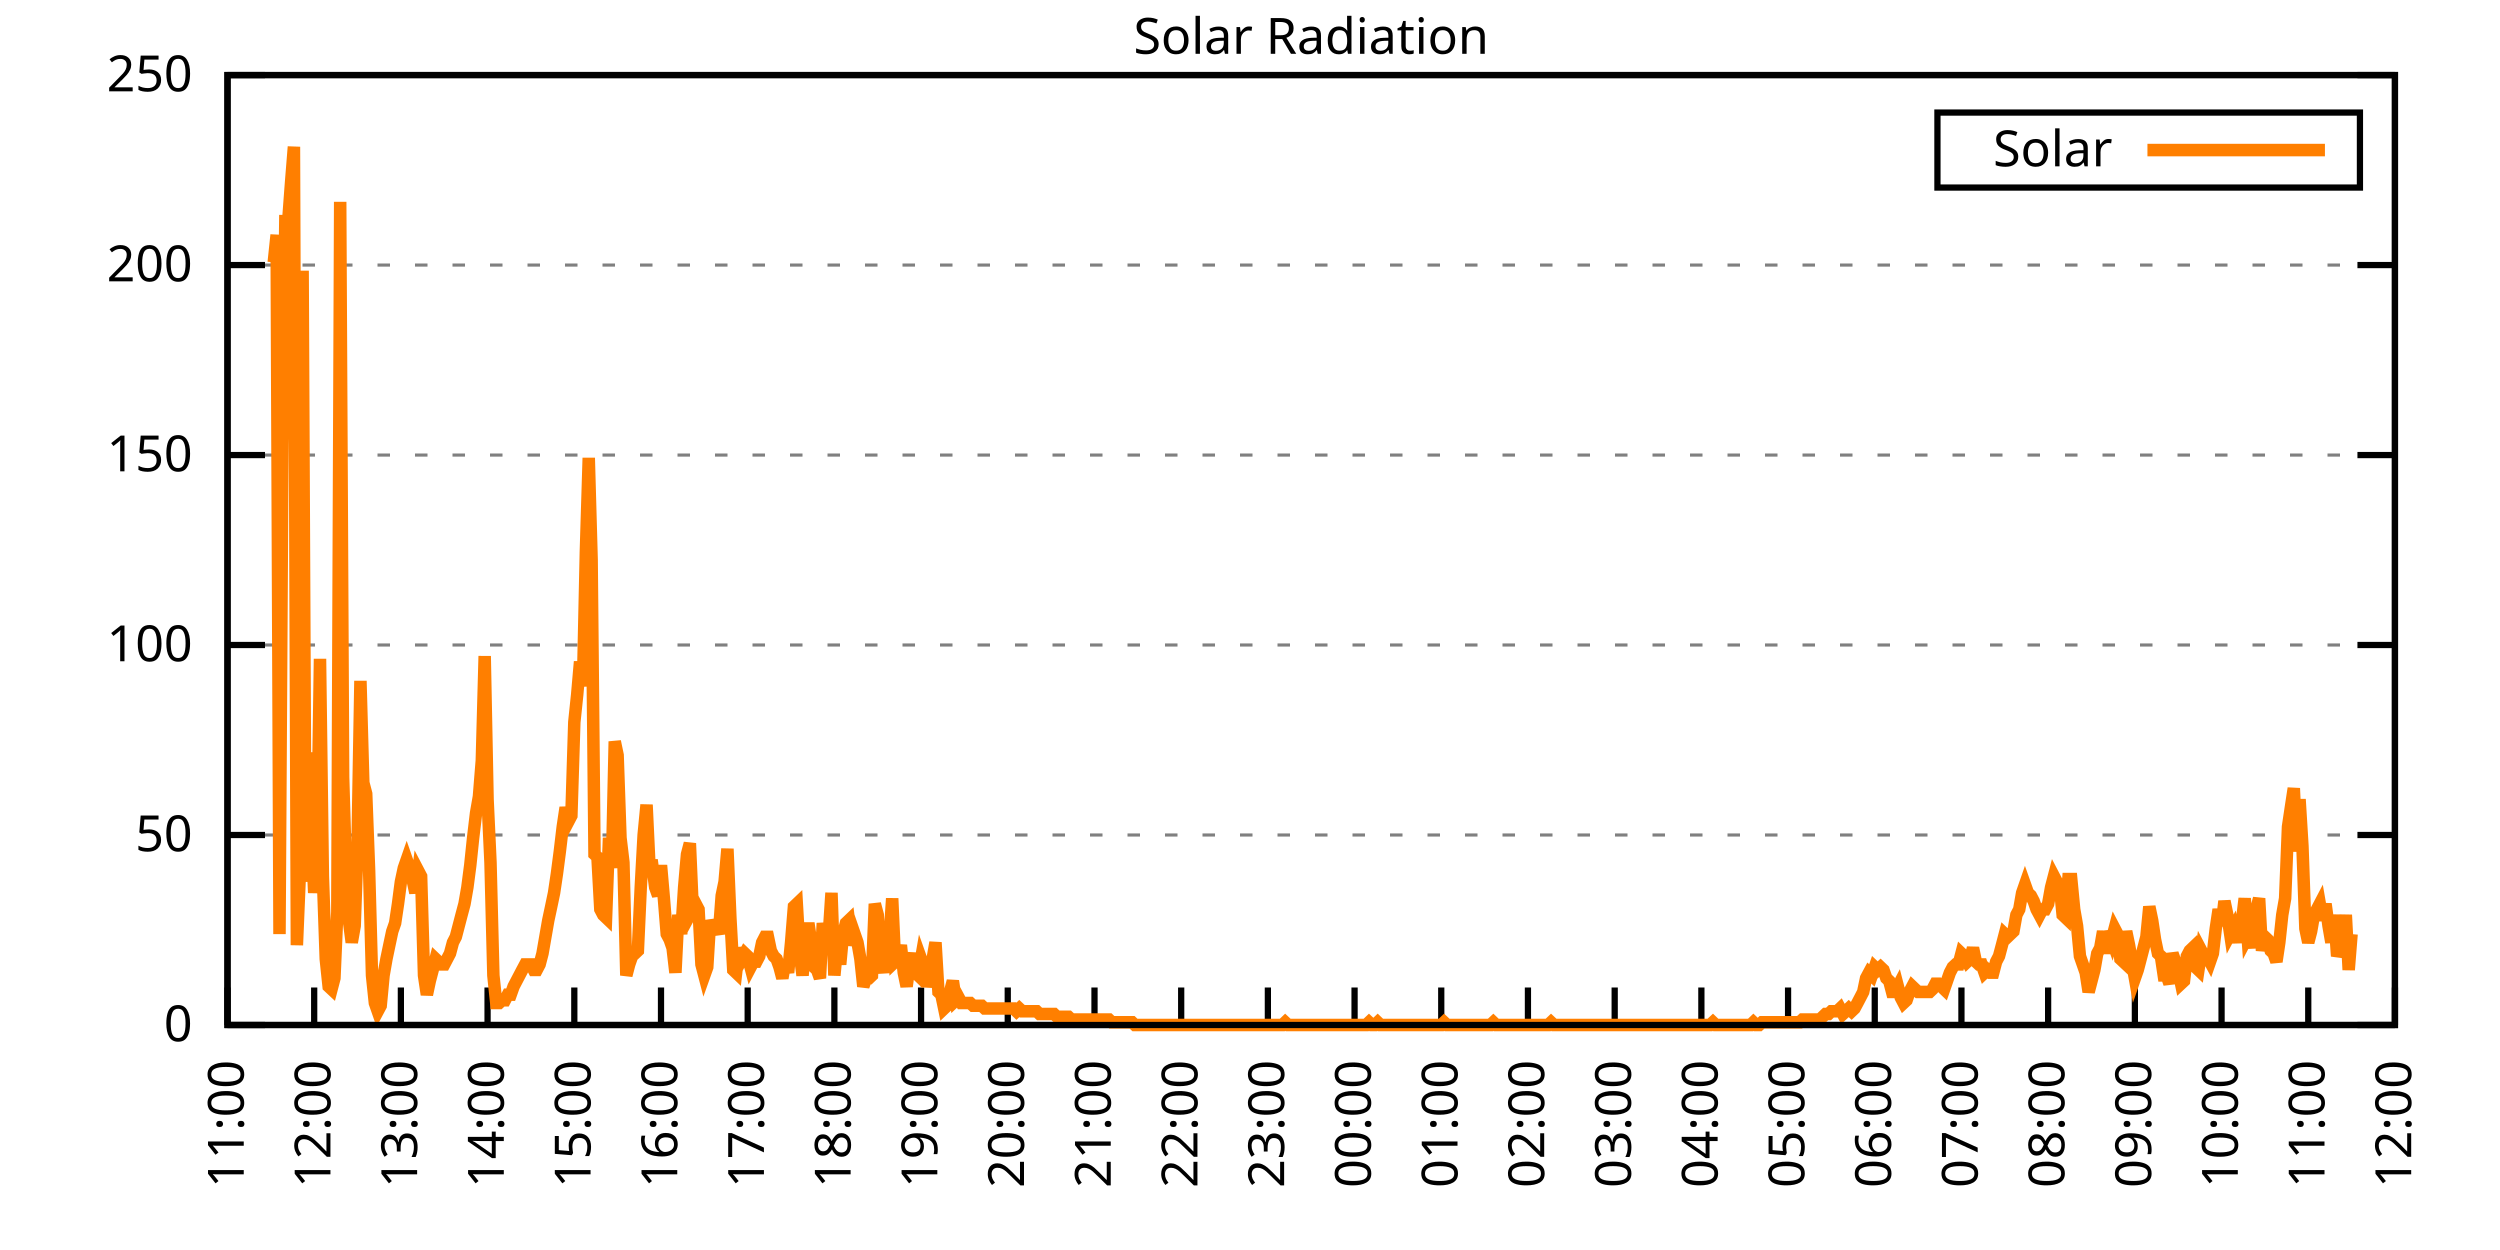
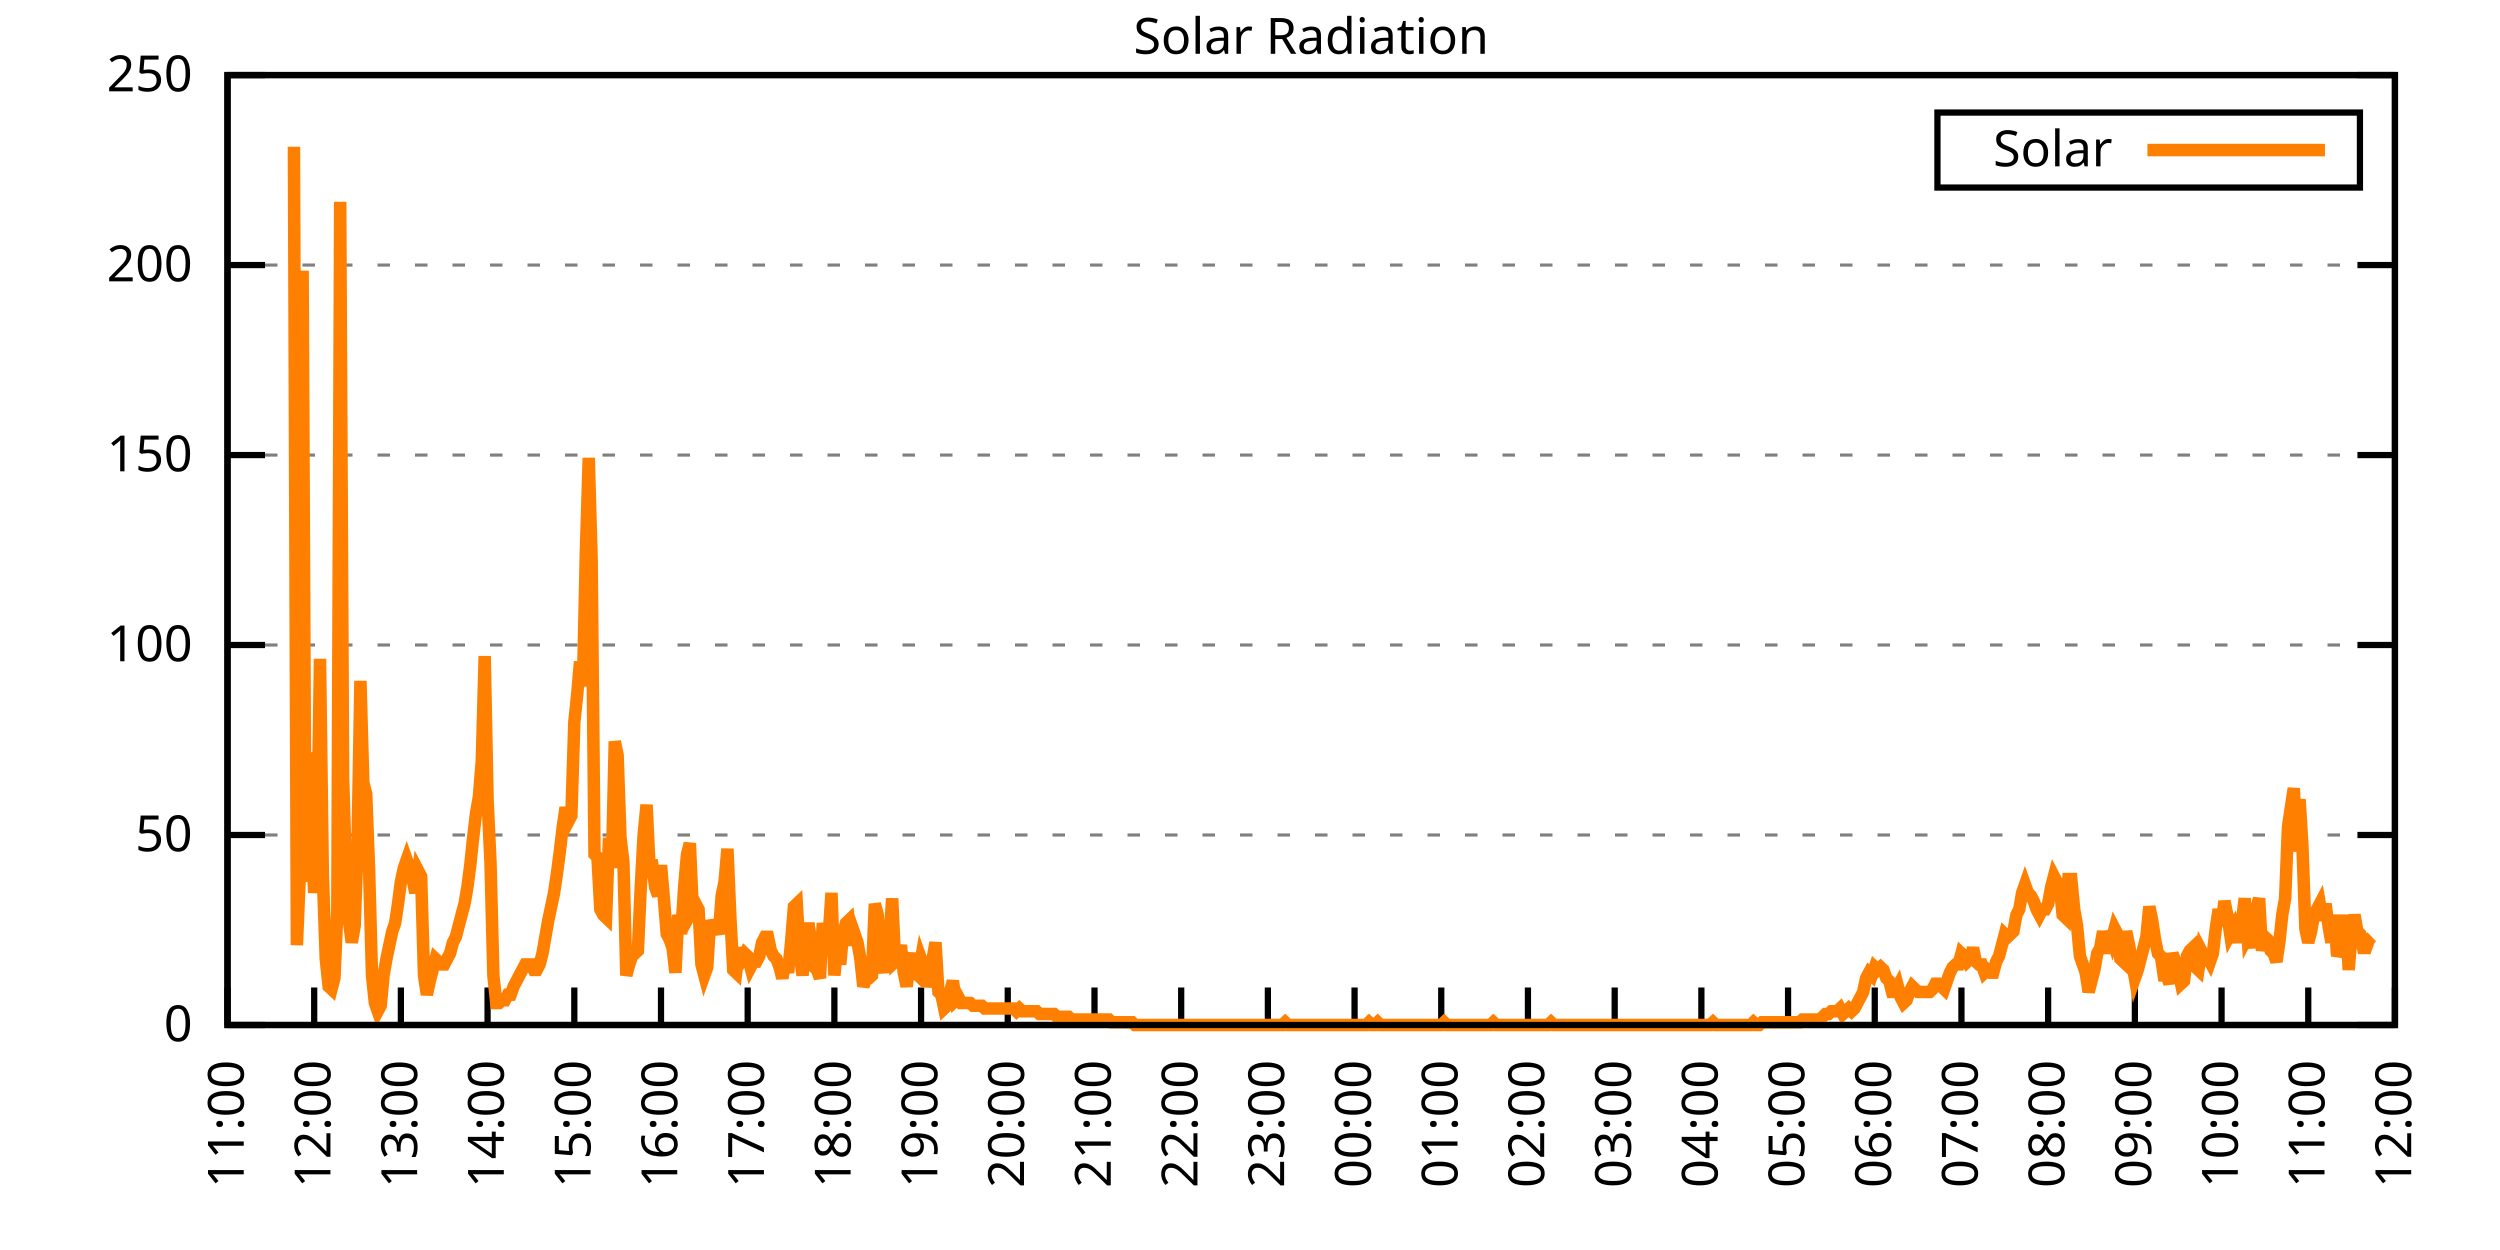
<svg xmlns="http://www.w3.org/2000/svg" xmlns:xlink="http://www.w3.org/1999/xlink" width="400" height="200" viewBox="0 0 400 200">
  <g id="gnuplot_canvas">
    <rect x="0" y="0" width="400" height="200" fill="none" />
    <defs>
      <circle id="gpDot" r="0.5" stroke-width="0.5" stroke="currentColor" />
      <path id="gpPt0" stroke-width="0.333" stroke="currentColor" d="M-1,0 h2 M0,-1 v2" />
      <path id="gpPt1" stroke-width="0.333" stroke="currentColor" d="M-1,-1 L1,1 M1,-1 L-1,1" />
      <path id="gpPt2" stroke-width="0.333" stroke="currentColor" d="M-1,0 L1,0 M0,-1 L0,1 M-1,-1 L1,1 M-1,1 L1,-1" />
      <rect id="gpPt3" stroke-width="0.333" stroke="currentColor" x="-1" y="-1" width="2" height="2" />
      <rect id="gpPt4" stroke-width="0.333" stroke="currentColor" fill="currentColor" x="-1" y="-1" width="2" height="2" />
      <circle id="gpPt5" stroke-width="0.333" stroke="currentColor" cx="0" cy="0" r="1" />
      <use xlink:href="#gpPt5" id="gpPt6" fill="currentColor" stroke="none" />
      <path id="gpPt7" stroke-width="0.333" stroke="currentColor" d="M0,-1.33 L-1.33,0.67 L1.33,0.67 z" />
      <use xlink:href="#gpPt7" id="gpPt8" fill="currentColor" stroke="none" />
      <use xlink:href="#gpPt7" id="gpPt9" stroke="currentColor" transform="rotate(180)" />
      <use xlink:href="#gpPt9" id="gpPt10" fill="currentColor" stroke="none" />
      <use xlink:href="#gpPt3" id="gpPt11" stroke="currentColor" transform="rotate(45)" />
      <use xlink:href="#gpPt11" id="gpPt12" fill="currentColor" stroke="none" />
      <path id="gpPt13" stroke-width="0.333" stroke="currentColor" d="M0,1.330 L1.265,0.411 L0.782,-1.067 L-0.782,-1.076 L-1.265,0.411 z" />
      <use xlink:href="#gpPt13" id="gpPt14" fill="currentColor" stroke="none" />
      <filter id="textbox" filterUnits="objectBoundingBox" x="0" y="0" height="1" width="1">
        <feFlood flood-color="white" flood-opacity="1" result="bgnd" />
        <feComposite in="SourceGraphic" in2="bgnd" operator="atop" />
      </filter>
      <filter id="greybox" filterUnits="objectBoundingBox" x="0" y="0" height="1" width="1">
        <feFlood flood-color="lightgrey" flood-opacity="1" result="grey" />
        <feComposite in="SourceGraphic" in2="grey" operator="atop" />
      </filter>
    </defs>
    <g fill="none" color="white" stroke="currentColor" stroke-width="1.00" stroke-linecap="butt" stroke-linejoin="miter">
</g>
    <g fill="none" color="black" stroke="currentColor" stroke-width="1.00" stroke-linecap="butt" stroke-linejoin="miter">
      <g stroke="none" shape-rendering="crispEdges">
        <polygon fill="rgb(255, 255, 255)" points="36.40,164.00 383.18,164.00 383.18,12.02 36.40,12.02 " />
      </g>
    </g>
    <g fill="none" color="black" stroke="currentColor" stroke-width="1.00" stroke-linecap="butt" stroke-linejoin="miter">
</g>
    <g fill="none" color="black" stroke="black" stroke-width="0.50" stroke-linecap="butt" stroke-linejoin="miter">
</g>
    <g fill="none" color="gray" stroke="currentColor" stroke-width="0.50" stroke-linecap="butt" stroke-linejoin="miter">
      <path stroke="gray" stroke-dasharray="2,4" class="gridline" d="M36.40,164.00 L383.19,164.00  " />
    </g>
    <g fill="none" color="gray" stroke="gray" stroke-width="1.00" stroke-linecap="butt" stroke-linejoin="miter">
</g>
    <g fill="none" color="black" stroke="currentColor" stroke-width="1.00" stroke-linecap="butt" stroke-linejoin="miter">
      <path stroke="black" d="M36.40,164.00 L42.40,164.00 M383.19,164.00 L377.19,164.00  " />
      <g transform="translate(30.80,166.60)" stroke="none" fill="black" font-family="Sans" font-size="8.00" text-anchor="end">
        <text>
          <tspan font-family="Sans"> 0</tspan>
        </text>
      </g>
    </g>
    <g fill="none" color="black" stroke="currentColor" stroke-width="1.00" stroke-linecap="butt" stroke-linejoin="miter">
</g>
    <g fill="none" color="black" stroke="black" stroke-width="0.50" stroke-linecap="butt" stroke-linejoin="miter">
</g>
    <g fill="none" color="gray" stroke="currentColor" stroke-width="0.50" stroke-linecap="butt" stroke-linejoin="miter">
      <path stroke="gray" stroke-dasharray="2,4" class="gridline" d="M36.40,133.60 L383.19,133.60  " />
    </g>
    <g fill="none" color="gray" stroke="gray" stroke-width="1.00" stroke-linecap="butt" stroke-linejoin="miter">
</g>
    <g fill="none" color="black" stroke="currentColor" stroke-width="1.00" stroke-linecap="butt" stroke-linejoin="miter">
      <path stroke="black" d="M36.40,133.60 L42.40,133.60 M383.19,133.60 L377.19,133.60  " />
      <g transform="translate(30.80,136.20)" stroke="none" fill="black" font-family="Sans" font-size="8.00" text-anchor="end">
        <text>
          <tspan font-family="Sans"> 50</tspan>
        </text>
      </g>
    </g>
    <g fill="none" color="black" stroke="currentColor" stroke-width="1.00" stroke-linecap="butt" stroke-linejoin="miter">
</g>
    <g fill="none" color="black" stroke="black" stroke-width="0.50" stroke-linecap="butt" stroke-linejoin="miter">
</g>
    <g fill="none" color="gray" stroke="currentColor" stroke-width="0.50" stroke-linecap="butt" stroke-linejoin="miter">
      <path stroke="gray" stroke-dasharray="2,4" class="gridline" d="M36.40,103.20 L383.19,103.20  " />
    </g>
    <g fill="none" color="gray" stroke="gray" stroke-width="1.00" stroke-linecap="butt" stroke-linejoin="miter">
</g>
    <g fill="none" color="black" stroke="currentColor" stroke-width="1.00" stroke-linecap="butt" stroke-linejoin="miter">
      <path stroke="black" d="M36.40,103.20 L42.40,103.20 M383.19,103.20 L377.19,103.20  " />
      <g transform="translate(30.80,105.80)" stroke="none" fill="black" font-family="Sans" font-size="8.00" text-anchor="end">
        <text>
          <tspan font-family="Sans"> 100</tspan>
        </text>
      </g>
    </g>
    <g fill="none" color="black" stroke="currentColor" stroke-width="1.00" stroke-linecap="butt" stroke-linejoin="miter">
</g>
    <g fill="none" color="black" stroke="black" stroke-width="0.50" stroke-linecap="butt" stroke-linejoin="miter">
</g>
    <g fill="none" color="gray" stroke="currentColor" stroke-width="0.50" stroke-linecap="butt" stroke-linejoin="miter">
      <path stroke="gray" stroke-dasharray="2,4" class="gridline" d="M36.40,72.81 L383.19,72.81  " />
    </g>
    <g fill="none" color="gray" stroke="gray" stroke-width="1.00" stroke-linecap="butt" stroke-linejoin="miter">
</g>
    <g fill="none" color="black" stroke="currentColor" stroke-width="1.00" stroke-linecap="butt" stroke-linejoin="miter">
      <path stroke="black" d="M36.40,72.81 L42.40,72.81 M383.19,72.81 L377.19,72.81  " />
      <g transform="translate(30.80,75.41)" stroke="none" fill="black" font-family="Sans" font-size="8.00" text-anchor="end">
        <text>
          <tspan font-family="Sans"> 150</tspan>
        </text>
      </g>
    </g>
    <g fill="none" color="black" stroke="currentColor" stroke-width="1.00" stroke-linecap="butt" stroke-linejoin="miter">
</g>
    <g fill="none" color="black" stroke="black" stroke-width="0.50" stroke-linecap="butt" stroke-linejoin="miter">
</g>
    <g fill="none" color="gray" stroke="currentColor" stroke-width="0.50" stroke-linecap="butt" stroke-linejoin="miter">
      <path stroke="gray" stroke-dasharray="2,4" class="gridline" d="M36.40,42.41 L383.19,42.41  " />
    </g>
    <g fill="none" color="gray" stroke="gray" stroke-width="1.00" stroke-linecap="butt" stroke-linejoin="miter">
</g>
    <g fill="none" color="black" stroke="currentColor" stroke-width="1.00" stroke-linecap="butt" stroke-linejoin="miter">
      <path stroke="black" d="M36.40,42.41 L42.40,42.41 M383.19,42.41 L377.19,42.41  " />
      <g transform="translate(30.80,45.01)" stroke="none" fill="black" font-family="Sans" font-size="8.00" text-anchor="end">
        <text>
          <tspan font-family="Sans"> 200</tspan>
        </text>
      </g>
    </g>
    <g fill="none" color="black" stroke="currentColor" stroke-width="1.00" stroke-linecap="butt" stroke-linejoin="miter">
</g>
    <g fill="none" color="black" stroke="black" stroke-width="0.50" stroke-linecap="butt" stroke-linejoin="miter">
</g>
    <g fill="none" color="gray" stroke="currentColor" stroke-width="0.50" stroke-linecap="butt" stroke-linejoin="miter">
      <path stroke="gray" stroke-dasharray="2,4" class="gridline" d="M36.40,12.01 L383.19,12.01  " />
    </g>
    <g fill="none" color="gray" stroke="gray" stroke-width="1.00" stroke-linecap="butt" stroke-linejoin="miter">
</g>
    <g fill="none" color="black" stroke="currentColor" stroke-width="1.00" stroke-linecap="butt" stroke-linejoin="miter">
      <path stroke="black" d="M36.40,12.01 L42.40,12.01 M383.19,12.01 L377.19,12.01  " />
      <g transform="translate(30.80,14.61)" stroke="none" fill="black" font-family="Sans" font-size="8.00" text-anchor="end">
        <text>
          <tspan font-family="Sans"> 250</tspan>
        </text>
      </g>
    </g>
    <g fill="none" color="black" stroke="currentColor" stroke-width="1.00" stroke-linecap="butt" stroke-linejoin="miter">
      <path stroke="black" d="M36.40,164.00 L36.40,158.00  " />
      <g transform="translate(39.00,169.60) rotate(270.00)" stroke="none" fill="black" font-family="Sans" font-size="8.00" text-anchor="end">
        <text>
          <tspan font-family="Sans">11:00</tspan>
        </text>
      </g>
    </g>
    <g fill="none" color="black" stroke="currentColor" stroke-width="1.00" stroke-linecap="butt" stroke-linejoin="miter">
      <path stroke="black" d="M50.27,164.00 L50.27,158.00  " />
      <g transform="translate(52.87,169.60) rotate(270.00)" stroke="none" fill="black" font-family="Sans" font-size="8.00" text-anchor="end">
        <text>
          <tspan font-family="Sans">12:00</tspan>
        </text>
      </g>
    </g>
    <g fill="none" color="black" stroke="currentColor" stroke-width="1.00" stroke-linecap="butt" stroke-linejoin="miter">
      <path stroke="black" d="M64.14,164.00 L64.14,158.00  " />
      <g transform="translate(66.74,169.60) rotate(270.00)" stroke="none" fill="black" font-family="Sans" font-size="8.00" text-anchor="end">
        <text>
          <tspan font-family="Sans">13:00</tspan>
        </text>
      </g>
    </g>
    <g fill="none" color="black" stroke="currentColor" stroke-width="1.00" stroke-linecap="butt" stroke-linejoin="miter">
      <path stroke="black" d="M78.01,164.00 L78.01,158.00  " />
      <g transform="translate(80.61,169.60) rotate(270.00)" stroke="none" fill="black" font-family="Sans" font-size="8.00" text-anchor="end">
        <text>
          <tspan font-family="Sans">14:00</tspan>
        </text>
      </g>
    </g>
    <g fill="none" color="black" stroke="currentColor" stroke-width="1.00" stroke-linecap="butt" stroke-linejoin="miter">
      <path stroke="black" d="M91.89,164.00 L91.89,158.00  " />
      <g transform="translate(94.49,169.60) rotate(270.00)" stroke="none" fill="black" font-family="Sans" font-size="8.00" text-anchor="end">
        <text>
          <tspan font-family="Sans">15:00</tspan>
        </text>
      </g>
    </g>
    <g fill="none" color="black" stroke="currentColor" stroke-width="1.00" stroke-linecap="butt" stroke-linejoin="miter">
      <path stroke="black" d="M105.76,164.00 L105.76,158.00  " />
      <g transform="translate(108.36,169.60) rotate(270.00)" stroke="none" fill="black" font-family="Sans" font-size="8.00" text-anchor="end">
        <text>
          <tspan font-family="Sans">16:00</tspan>
        </text>
      </g>
    </g>
    <g fill="none" color="black" stroke="currentColor" stroke-width="1.00" stroke-linecap="butt" stroke-linejoin="miter">
      <path stroke="black" d="M119.63,164.00 L119.63,158.00  " />
      <g transform="translate(122.23,169.60) rotate(270.00)" stroke="none" fill="black" font-family="Sans" font-size="8.00" text-anchor="end">
        <text>
          <tspan font-family="Sans">17:00</tspan>
        </text>
      </g>
    </g>
    <g fill="none" color="black" stroke="currentColor" stroke-width="1.00" stroke-linecap="butt" stroke-linejoin="miter">
      <path stroke="black" d="M133.50,164.00 L133.50,158.00  " />
      <g transform="translate(136.10,169.60) rotate(270.00)" stroke="none" fill="black" font-family="Sans" font-size="8.00" text-anchor="end">
        <text>
          <tspan font-family="Sans">18:00</tspan>
        </text>
      </g>
    </g>
    <g fill="none" color="black" stroke="currentColor" stroke-width="1.00" stroke-linecap="butt" stroke-linejoin="miter">
      <path stroke="black" d="M147.37,164.00 L147.37,158.00  " />
      <g transform="translate(149.97,169.60) rotate(270.00)" stroke="none" fill="black" font-family="Sans" font-size="8.00" text-anchor="end">
        <text>
          <tspan font-family="Sans">19:00</tspan>
        </text>
      </g>
    </g>
    <g fill="none" color="black" stroke="currentColor" stroke-width="1.00" stroke-linecap="butt" stroke-linejoin="miter">
      <path stroke="black" d="M161.24,164.00 L161.24,158.00  " />
      <g transform="translate(163.84,169.60) rotate(270.00)" stroke="none" fill="black" font-family="Sans" font-size="8.00" text-anchor="end">
        <text>
          <tspan font-family="Sans">20:00</tspan>
        </text>
      </g>
    </g>
    <g fill="none" color="black" stroke="currentColor" stroke-width="1.00" stroke-linecap="butt" stroke-linejoin="miter">
      <path stroke="black" d="M175.12,164.00 L175.12,158.00  " />
      <g transform="translate(177.72,169.60) rotate(270.00)" stroke="none" fill="black" font-family="Sans" font-size="8.00" text-anchor="end">
        <text>
          <tspan font-family="Sans">21:00</tspan>
        </text>
      </g>
    </g>
    <g fill="none" color="black" stroke="currentColor" stroke-width="1.00" stroke-linecap="butt" stroke-linejoin="miter">
      <path stroke="black" d="M188.99,164.00 L188.99,158.00  " />
      <g transform="translate(191.59,169.60) rotate(270.00)" stroke="none" fill="black" font-family="Sans" font-size="8.00" text-anchor="end">
        <text>
          <tspan font-family="Sans">22:00</tspan>
        </text>
      </g>
    </g>
    <g fill="none" color="black" stroke="currentColor" stroke-width="1.00" stroke-linecap="butt" stroke-linejoin="miter">
      <path stroke="black" d="M202.86,164.00 L202.86,158.00  " />
      <g transform="translate(205.46,169.60) rotate(270.00)" stroke="none" fill="black" font-family="Sans" font-size="8.00" text-anchor="end">
        <text>
          <tspan font-family="Sans">23:00</tspan>
        </text>
      </g>
    </g>
    <g fill="none" color="black" stroke="currentColor" stroke-width="1.00" stroke-linecap="butt" stroke-linejoin="miter">
      <path stroke="black" d="M216.73,164.00 L216.73,158.00  " />
      <g transform="translate(219.33,169.60) rotate(270.00)" stroke="none" fill="black" font-family="Sans" font-size="8.00" text-anchor="end">
        <text>
          <tspan font-family="Sans">00:00</tspan>
        </text>
      </g>
    </g>
    <g fill="none" color="black" stroke="currentColor" stroke-width="1.00" stroke-linecap="butt" stroke-linejoin="miter">
      <path stroke="black" d="M230.60,164.00 L230.60,158.00  " />
      <g transform="translate(233.20,169.60) rotate(270.00)" stroke="none" fill="black" font-family="Sans" font-size="8.00" text-anchor="end">
        <text>
          <tspan font-family="Sans">01:00</tspan>
        </text>
      </g>
    </g>
    <g fill="none" color="black" stroke="currentColor" stroke-width="1.00" stroke-linecap="butt" stroke-linejoin="miter">
      <path stroke="black" d="M244.47,164.00 L244.47,158.00  " />
      <g transform="translate(247.07,169.60) rotate(270.00)" stroke="none" fill="black" font-family="Sans" font-size="8.00" text-anchor="end">
        <text>
          <tspan font-family="Sans">02:00</tspan>
        </text>
      </g>
    </g>
    <g fill="none" color="black" stroke="currentColor" stroke-width="1.00" stroke-linecap="butt" stroke-linejoin="miter">
      <path stroke="black" d="M258.35,164.00 L258.35,158.00  " />
      <g transform="translate(260.95,169.60) rotate(270.00)" stroke="none" fill="black" font-family="Sans" font-size="8.00" text-anchor="end">
        <text>
          <tspan font-family="Sans">03:00</tspan>
        </text>
      </g>
    </g>
    <g fill="none" color="black" stroke="currentColor" stroke-width="1.00" stroke-linecap="butt" stroke-linejoin="miter">
      <path stroke="black" d="M272.22,164.00 L272.22,158.00  " />
      <g transform="translate(274.82,169.60) rotate(270.00)" stroke="none" fill="black" font-family="Sans" font-size="8.00" text-anchor="end">
        <text>
          <tspan font-family="Sans">04:00</tspan>
        </text>
      </g>
    </g>
    <g fill="none" color="black" stroke="currentColor" stroke-width="1.00" stroke-linecap="butt" stroke-linejoin="miter">
      <path stroke="black" d="M286.09,164.00 L286.09,158.00  " />
      <g transform="translate(288.69,169.60) rotate(270.00)" stroke="none" fill="black" font-family="Sans" font-size="8.00" text-anchor="end">
        <text>
          <tspan font-family="Sans">05:00</tspan>
        </text>
      </g>
    </g>
    <g fill="none" color="black" stroke="currentColor" stroke-width="1.00" stroke-linecap="butt" stroke-linejoin="miter">
      <path stroke="black" d="M299.96,164.00 L299.96,158.00  " />
      <g transform="translate(302.56,169.60) rotate(270.00)" stroke="none" fill="black" font-family="Sans" font-size="8.00" text-anchor="end">
        <text>
          <tspan font-family="Sans">06:00</tspan>
        </text>
      </g>
    </g>
    <g fill="none" color="black" stroke="currentColor" stroke-width="1.00" stroke-linecap="butt" stroke-linejoin="miter">
      <path stroke="black" d="M313.83,164.00 L313.83,158.00  " />
      <g transform="translate(316.43,169.60) rotate(270.00)" stroke="none" fill="black" font-family="Sans" font-size="8.00" text-anchor="end">
        <text>
          <tspan font-family="Sans">07:00</tspan>
        </text>
      </g>
    </g>
    <g fill="none" color="black" stroke="currentColor" stroke-width="1.00" stroke-linecap="butt" stroke-linejoin="miter">
      <path stroke="black" d="M327.70,164.00 L327.70,158.00  " />
      <g transform="translate(330.30,169.60) rotate(270.00)" stroke="none" fill="black" font-family="Sans" font-size="8.00" text-anchor="end">
        <text>
          <tspan font-family="Sans">08:00</tspan>
        </text>
      </g>
    </g>
    <g fill="none" color="black" stroke="currentColor" stroke-width="1.00" stroke-linecap="butt" stroke-linejoin="miter">
      <path stroke="black" d="M341.58,164.00 L341.58,158.00  " />
      <g transform="translate(344.18,169.60) rotate(270.00)" stroke="none" fill="black" font-family="Sans" font-size="8.00" text-anchor="end">
        <text>
          <tspan font-family="Sans">09:00</tspan>
        </text>
      </g>
    </g>
    <g fill="none" color="black" stroke="currentColor" stroke-width="1.00" stroke-linecap="butt" stroke-linejoin="miter">
      <path stroke="black" d="M355.45,164.00 L355.45,158.00  " />
      <g transform="translate(358.05,169.60) rotate(270.00)" stroke="none" fill="black" font-family="Sans" font-size="8.00" text-anchor="end">
        <text>
          <tspan font-family="Sans">10:00</tspan>
        </text>
      </g>
    </g>
    <g fill="none" color="black" stroke="currentColor" stroke-width="1.00" stroke-linecap="butt" stroke-linejoin="miter">
      <path stroke="black" d="M369.32,164.00 L369.32,158.00  " />
      <g transform="translate(371.92,169.60) rotate(270.00)" stroke="none" fill="black" font-family="Sans" font-size="8.00" text-anchor="end">
        <text>
          <tspan font-family="Sans">11:00</tspan>
        </text>
      </g>
    </g>
    <g fill="none" color="black" stroke="currentColor" stroke-width="1.00" stroke-linecap="butt" stroke-linejoin="miter">
      <path stroke="black" d="M383.19,164.00 L383.19,158.00  " />
      <g transform="translate(385.79,169.60) rotate(270.00)" stroke="none" fill="black" font-family="Sans" font-size="8.00" text-anchor="end">
        <text>
          <tspan font-family="Sans">12:00</tspan>
        </text>
      </g>
    </g>
    <g fill="none" color="black" stroke="currentColor" stroke-width="1.00" stroke-linecap="butt" stroke-linejoin="miter">
</g>
    <g fill="none" color="black" stroke="currentColor" stroke-width="1.00" stroke-linecap="butt" stroke-linejoin="miter">
      <path stroke="black" d="M36.40,12.01 L36.40,164.00 L383.19,164.00 L383.19,12.01 L36.40,12.01 Z  " />
    </g>
    <g fill="none" color="black" stroke="currentColor" stroke-width="1.00" stroke-linecap="butt" stroke-linejoin="miter">
</g>
    <g fill="none" color="black" stroke="currentColor" stroke-width="1.00" stroke-linecap="butt" stroke-linejoin="miter">
      <path stroke="black" d="M309.99,30.01 L309.99,18.01 L377.59,18.01 L377.59,30.01 L309.99,30.01 Z  " />
    </g>
    <g id="Solar_Radiation_plot_1">
      <g fill="none" color="white" stroke="black" stroke-width="2.00" stroke-linecap="butt" stroke-linejoin="miter">
</g>
      <g fill="none" color="black" stroke="currentColor" stroke-width="2.00" stroke-linecap="butt" stroke-linejoin="miter">
        <g transform="translate(337.99,26.61)" stroke="none" fill="black" font-family="Sans" font-size="8.00" text-anchor="end">
          <text>
            <tspan font-family="Sans">Solar</tspan>
          </text>
        </g>
      </g>
      <g fill="none" color="black" stroke="currentColor" stroke-width="2.00" stroke-linecap="butt" stroke-linejoin="miter">
-         <path stroke="rgb(255, 127,   0)" d="M343.59,24.01 L371.99,24.01 M43.80,41.98 L44.26,37.58 L44.72,149.46 L45.19,71.06 L45.65,35.38 L46.11,35.38   L46.57,29.21 L47.03,23.48 L47.50,151.23 L47.96,140.21 L48.42,43.31 L48.88,141.09 L49.35,120.39 L49.81,132.28   L50.27,142.86 L50.73,137.13 L51.20,105.41 L51.66,140.21 L52.12,153.43 L52.58,157.83 L53.05,158.27 L53.51,156.51   L53.97,145.94 L54.43,32.29 L54.90,124.36 L55.36,139.77 L55.82,147.26 L56.28,150.79 L56.75,148.14 L57.21,134.93   L57.67,108.94 L58.13,125.24 L58.59,127.00 L59.06,139.33 L59.52,156.07 L59.98,160.48 L60.44,161.80 L60.91,160.92   L61.37,156.07 L61.83,153.43 L62.29,151.23 L62.76,149.02 L63.22,147.70 L63.68,144.62 L64.14,141.09 L64.61,138.89   L65.07,137.57 L65.53,138.89 L65.99,140.65 L66.46,142.86 L66.92,139.33 L67.38,140.21 L67.84,156.07 L68.30,159.15   L68.77,156.95 L69.23,155.19 L69.69,153.43 L70.15,153.87 L70.62,154.31 L71.08,154.31 L71.54,153.43 L72.00,152.55   L72.47,150.79 L72.93,149.90 L73.39,148.14 L73.85,146.38 L74.32,144.62 L74.78,141.98 L75.24,138.45 L75.70,134.05   L76.17,130.08 L76.63,127.44 L77.09,121.71 L77.55,104.97 L78.01,127.88 L78.48,138.01 L78.94,156.07 L79.40,160.48   L79.86,160.48 L80.33,160.04 L80.79,160.04 L81.25,159.15 L81.71,159.15 L82.18,157.83 L82.64,156.95 L83.10,156.07   L83.56,155.19 L84.03,154.31 L84.49,154.31 L84.95,154.31 L85.41,155.19 L85.88,155.19 L86.34,154.31 L86.80,152.55   L87.26,149.90 L87.72,147.26 L88.19,145.06 L88.65,142.86 L89.11,139.77 L89.57,136.25 L90.04,132.28 L90.50,129.20   L90.96,131.40 L91.42,130.52 L91.89,115.55 L92.35,111.14 L92.81,105.86 L93.27,109.82 L93.74,88.24 L94.20,73.26   L94.66,89.56 L95.12,136.69 L95.59,137.13 L96.05,145.50 L96.51,146.38 L96.97,146.82 L97.44,134.05 L97.90,138.89   L98.36,118.63 L98.82,120.83 L99.28,134.05 L99.75,138.01 L100.21,156.07 L100.67,154.31 L101.13,152.99 L101.60,152.55   L102.06,152.11 L102.52,141.98 L102.98,133.61 L103.45,128.76 L103.91,138.45 L104.37,138.45 L104.83,141.98 L105.30,143.30   L105.76,138.45 L106.22,143.74 L106.68,149.46 L107.15,150.34 L107.61,151.67 L108.07,155.63 L108.53,146.38 L108.99,149.46   L109.46,141.98 L109.92,136.69 L110.38,134.93 L110.84,145.50 L111.31,144.62 L111.77,145.50 L112.23,154.31 L112.69,156.07   L113.16,154.75 L113.62,147.26 L114.08,148.58 L114.54,148.14 L115.01,149.46 L115.47,143.30 L115.93,141.09 L116.39,135.81   L116.86,146.82 L117.32,155.19 L117.78,155.63 L118.24,151.67 L118.70,153.43 L119.17,152.55 L119.63,152.99 L120.09,154.75   L120.55,153.87 L121.02,153.87 L121.48,152.99 L121.94,150.79 L122.40,149.90 L122.87,149.90 L123.33,152.11 L123.79,152.99   L124.25,153.43 L124.72,154.75 L125.18,156.51 L125.64,153.87 L126.10,155.63 L126.57,150.79 L127.03,145.06 L127.49,144.62   L127.95,152.55 L128.41,156.07 L128.88,150.79 L129.34,147.70 L129.80,150.79 L130.26,154.75 L130.73,155.19 L131.19,156.51   L131.65,147.70 L132.11,150.79 L132.58,149.90 L133.04,142.86 L133.50,156.07 L133.96,151.23 L134.43,154.31 L134.89,149.46   L135.35,147.70 L135.81,147.26 L136.28,151.23 L136.74,149.46 L137.20,150.79 L137.66,153.43 L138.13,157.83 L138.59,156.51   L139.05,156.51 L139.51,156.07 L139.97,144.62 L140.44,146.38 L140.90,153.43 L141.36,155.63 L141.82,150.34 L142.29,150.79   L142.75,143.74 L143.21,153.87 L143.67,153.43 L144.14,151.23 L144.60,155.63 L145.06,157.83 L145.52,154.31 L145.99,152.55   L146.45,155.63 L146.91,156.07 L147.37,153.43 L147.84,154.75 L148.30,157.83 L148.76,156.07 L149.22,153.43 L149.68,150.79   L150.15,158.71 L150.61,159.15 L151.07,161.36 L151.53,160.92 L152.00,158.71 L152.46,156.95 L152.92,160.04 L153.38,159.60   L153.85,160.48 L154.31,160.48 L154.77,160.48 L155.23,160.48 L155.70,160.92 L156.16,160.92 L156.62,160.92 L157.08,160.92   L157.55,161.36 L158.01,161.36 L158.47,161.36 L158.93,161.36 L159.39,161.36 L159.86,161.36 L160.32,161.36 L160.78,161.36   L161.24,161.36 L161.71,161.36 L162.17,161.36 L162.63,161.80 L163.09,161.36 L163.56,161.80 L164.02,161.80 L164.48,161.80   L164.94,161.80 L165.41,161.80 L165.87,161.80 L166.33,162.24 L166.79,162.24 L167.26,162.24 L167.72,162.24 L168.18,162.24   L168.64,162.24 L169.10,162.68 L169.57,162.68 L170.03,162.68 L170.49,162.68 L170.95,162.68 L171.42,163.12 L171.88,163.12   L172.34,163.12 L172.80,163.12 L173.27,163.12 L173.73,163.12 L174.19,163.12 L174.65,163.12 L175.12,163.12 L175.58,163.12   L176.04,163.12 L176.50,163.12 L176.97,163.12 L177.43,163.12 L177.89,163.56 L178.35,163.56 L178.82,163.56 L179.28,163.56   L179.74,163.56 L180.20,163.56 L180.66,163.56 L181.13,163.56 L181.59,164.00 L182.05,164.00 L182.51,164.00 L182.98,164.00   L183.44,164.00 L183.90,164.00 L184.36,164.00 L184.83,164.00 L185.29,164.00 L185.75,164.00 L186.21,164.00 L186.68,164.00   L187.14,164.00 L187.60,164.00 L188.06,164.00 L188.53,164.00 L188.99,164.00 L189.45,164.00 L189.91,164.00 L190.37,164.00   L190.84,164.00 L191.30,164.00 L191.76,164.00 L192.22,164.00 L192.69,164.00 L193.15,164.00 L193.61,164.00 L194.07,164.00   L194.54,164.00 L195.00,164.00 L195.46,164.00 L195.92,164.00 L196.39,164.00 L196.85,164.00 L197.31,164.00 L197.77,164.00   L198.24,164.00 L198.70,164.00 L199.16,164.00 L199.62,164.00 L200.08,164.00 L200.55,164.00 L201.01,164.00 L201.47,164.00   L201.93,164.00 L202.40,164.00 L202.86,164.00 L203.32,164.00 L203.78,164.00 L204.25,164.00 L204.71,164.00 L205.17,164.00   L205.63,163.56 L206.10,164.00 L206.56,164.00 L207.02,164.00 L207.48,164.00 L207.95,164.00 L208.41,164.00 L208.87,164.00   L209.33,164.00 L209.80,164.00 L210.26,164.00 L210.72,164.00 L211.18,164.00 L211.64,164.00 L212.11,164.00 L212.57,164.00   L213.03,164.00 L213.49,164.00 L213.96,164.00 L214.42,164.00 L214.88,164.00 L215.34,164.00 L215.81,164.00 L216.27,164.00   L216.73,164.00 L217.19,164.00 L217.66,164.00 L218.12,164.00 L218.58,164.00 L219.04,163.56 L219.51,164.00 L219.97,164.00   L220.43,163.56 L220.89,164.00 L221.35,164.00 L221.82,164.00 L222.28,164.00 L222.74,164.00 L223.20,164.00 L223.67,164.00   L224.13,164.00 L224.59,164.00 L225.05,164.00 L225.52,164.00 L225.98,164.00 L226.44,164.00 L226.90,164.00 L227.37,164.00   L227.83,164.00 L228.29,164.00 L228.75,164.00 L229.22,164.00 L229.68,164.00 L230.14,164.00 L230.60,164.00 L231.06,163.56   L231.53,164.00 L231.99,164.00 L232.45,164.00 L232.91,164.00 L233.38,164.00 L233.84,164.00 L234.30,164.00 L234.76,164.00   L235.23,164.00 L235.69,164.00 L236.15,164.00 L236.61,164.00 L237.08,164.00 L237.54,164.00 L238.00,164.00 L238.46,164.00   L238.93,163.56 L239.39,164.00 L239.85,164.00 L240.31,164.00 L240.77,164.00 L241.24,164.00 L241.70,164.00 L242.16,164.00   L242.62,164.00 L243.09,164.00 L243.55,164.00 L244.01,164.00 L244.47,164.00 L244.94,164.00 L245.40,164.00 L245.86,164.00   L246.32,164.00 L246.79,164.00 L247.25,164.00 L247.71,164.00 L248.17,163.56 L248.64,164.00 L249.10,164.00 L249.56,164.00   L250.02,164.00 L250.49,164.00 L250.95,164.00 L251.41,164.00 L251.87,164.00 L252.33,164.00 L252.80,164.00 L253.26,164.00   L253.72,164.00 L254.18,164.00 L254.65,164.00 L255.11,164.00 L255.57,164.00 L256.03,164.00 L256.50,164.00 L256.96,164.00   L257.42,164.00 L257.88,164.00 L258.35,164.00 L258.81,164.00 L259.27,164.00 L259.73,164.00 L260.20,164.00 L260.66,164.00   L261.12,164.00 L261.58,164.00 L262.04,164.00 L262.51,164.00 L262.97,164.00 L263.43,164.00 L263.89,164.00 L264.36,164.00   L264.82,164.00 L265.28,164.00 L265.74,164.00 L266.21,164.00 L266.67,164.00 L267.13,164.00 L267.59,164.00 L268.06,164.00   L268.52,164.00 L268.98,164.00 L269.44,164.00 L269.91,164.00 L270.37,164.00 L270.83,164.00 L271.29,164.00 L271.75,164.00   L272.22,164.00 L272.68,164.00 L273.14,164.00 L273.60,164.00 L274.07,163.56 L274.53,164.00 L274.99,164.00 L275.45,164.00   L275.92,164.00 L276.38,164.00 L276.84,164.00 L277.30,164.00 L277.77,164.00 L278.23,164.00 L278.69,164.00 L279.15,164.00   L279.62,164.00 L280.08,164.00 L280.54,163.56 L281.00,164.00 L281.46,164.00 L281.93,163.56 L282.39,163.56 L282.85,163.56   L283.31,163.56 L283.78,163.56 L284.24,163.56 L284.70,163.56 L285.16,163.56 L285.63,163.56 L286.09,163.56 L286.55,163.56   L287.01,163.56 L287.48,163.56 L287.94,163.56 L288.40,163.12 L288.86,163.12 L289.33,163.12 L289.79,163.12 L290.25,163.12   L290.71,163.12 L291.18,163.12 L291.64,162.68 L292.10,162.24 L292.56,162.24 L293.02,161.80 L293.49,161.80 L293.95,161.80   L294.41,161.36 L294.87,162.24 L295.34,161.80 L295.80,161.36 L296.26,161.80 L296.72,161.36 L297.19,160.48 L297.65,159.60   L298.11,158.71 L298.57,156.51 L299.04,155.63 L299.50,156.07 L299.96,154.75 L300.42,155.19 L300.89,154.75 L301.35,155.19   L301.81,156.51 L302.27,156.95 L302.73,158.71 L303.20,158.71 L303.66,157.83 L304.12,159.60 L304.58,160.48 L305.05,160.04   L305.51,158.71 L305.97,157.83 L306.43,158.27 L306.90,158.71 L307.36,158.71 L307.82,158.71 L308.28,158.71 L308.75,158.71   L309.21,158.27 L309.67,157.39 L310.13,157.39 L310.60,157.83 L311.06,158.27 L311.52,156.95 L311.98,155.63 L312.44,154.75   L312.91,154.31 L313.37,154.31 L313.83,152.55 L314.29,152.99 L314.76,153.87 L315.22,153.43 L315.68,151.67 L316.14,153.87   L316.61,154.31 L317.07,154.31 L317.53,155.63 L317.99,155.19 L318.46,155.63 L318.92,155.63 L319.38,153.87 L319.84,152.99   L320.31,151.23 L320.77,149.46 L321.23,149.90 L321.69,149.46 L322.15,149.02 L322.62,146.38 L323.08,145.50 L323.54,142.86   L324.00,141.54 L324.47,142.86 L324.93,143.30 L325.39,144.18 L325.85,145.50 L326.32,146.38 L326.78,145.50 L327.24,145.50   L327.70,144.62 L328.17,141.98 L328.63,140.21 L329.09,141.09 L329.55,141.54 L330.02,146.38 L330.48,146.82 L330.94,140.65   L331.40,140.65 L331.87,145.50 L332.33,148.14 L332.79,152.99 L333.25,154.31 L333.71,155.63 L334.18,158.71 L334.64,156.95   L335.10,155.19 L335.56,152.55 L336.03,151.67 L336.49,149.02 L336.95,152.55 L337.41,149.02 L337.88,150.34 L338.34,148.58   L338.80,149.46 L339.26,153.43 L339.73,153.87 L340.19,149.02 L340.65,151.23 L341.11,153.87 L341.58,156.51 L342.04,155.19   L342.50,153.43 L342.96,151.67 L343.42,149.90 L343.89,145.06 L344.35,147.26 L344.81,150.34 L345.27,152.55 L345.74,152.99   L346.20,156.07 L346.66,156.07 L347.12,157.39 L347.59,152.55 L348.05,153.87 L348.51,155.19 L348.97,157.39 L349.44,156.95   L349.90,152.99 L350.36,152.11 L350.82,151.67 L351.29,154.75 L351.75,155.19 L352.21,152.11 L352.67,152.99 L353.13,152.99   L353.60,153.87 L354.06,152.55 L354.52,148.58 L354.98,145.50 L355.45,148.14 L355.91,144.18 L356.37,146.38 L356.83,149.46   L357.30,148.58 L357.76,150.79 L358.22,147.70 L358.68,147.70 L359.15,143.74 L359.61,149.90 L360.07,149.02 L360.53,151.67   L361.00,145.50 L361.46,143.74 L361.92,152.11 L362.38,149.90 L362.84,150.34 L363.31,152.11 L363.77,152.55 L364.23,153.87   L364.69,150.79 L365.16,146.38 L365.62,143.74 L366.08,132.28 L366.54,129.20 L367.01,126.12 L367.47,136.25 L367.93,127.88   L368.39,135.37 L368.86,148.58 L369.32,150.79 L369.78,149.02 L370.24,146.38 L370.71,145.50 L371.17,144.62 L371.63,147.26   L372.09,144.62 L372.56,148.14 L373.02,150.79 L373.48,146.38 L373.94,152.99 L374.40,151.67 L374.87,151.67 L375.33,146.38   L375.79,155.19 L376.25,149.46  " />
+         <path stroke="rgb(255, 127,   0)" d="M343.59,24.01 L371.99,24.01 M47.03,23.48 L47.50,151.23 L47.96,140.21 L48.42,43.31 L48.88,141.09 L49.35,120.39   L49.81,132.28 L50.27,142.86 L50.73,137.13 L51.20,105.41 L51.66,140.21 L52.12,153.43 L52.58,157.83 L53.05,158.27   L53.51,156.51 L53.97,145.94 L54.43,32.29 L54.90,124.36 L55.36,139.77 L55.82,147.26 L56.28,150.79 L56.75,148.14   L57.21,134.93 L57.67,108.94 L58.13,125.24 L58.59,127.00 L59.06,139.33 L59.52,156.07 L59.98,160.48 L60.44,161.80   L60.91,160.92 L61.37,156.07 L61.83,153.43 L62.29,151.23 L62.76,149.02 L63.22,147.70 L63.68,144.62 L64.14,141.09   L64.61,138.89 L65.07,137.57 L65.53,138.89 L65.99,140.65 L66.46,142.86 L66.92,139.33 L67.38,140.21 L67.84,156.07   L68.30,159.15 L68.77,156.95 L69.23,155.19 L69.69,153.43 L70.15,153.87 L70.62,154.31 L71.08,154.31 L71.54,153.43   L72.00,152.55 L72.47,150.79 L72.93,149.90 L73.39,148.14 L73.85,146.38 L74.32,144.62 L74.78,141.98 L75.24,138.45   L75.70,134.05 L76.17,130.08 L76.63,127.44 L77.09,121.71 L77.55,104.97 L78.01,127.88 L78.48,138.01 L78.94,156.07   L79.40,160.48 L79.86,160.48 L80.33,160.04 L80.79,160.04 L81.25,159.15 L81.71,159.15 L82.18,157.83 L82.64,156.95   L83.10,156.07 L83.56,155.19 L84.03,154.31 L84.49,154.31 L84.95,154.31 L85.41,155.19 L85.88,155.19 L86.34,154.31   L86.80,152.55 L87.26,149.90 L87.72,147.26 L88.19,145.06 L88.65,142.86 L89.11,139.77 L89.57,136.25 L90.04,132.28   L90.50,129.20 L90.96,131.40 L91.42,130.52 L91.89,115.55 L92.35,111.14 L92.81,105.86 L93.27,109.82 L93.74,88.24   L94.20,73.26 L94.66,89.56 L95.12,136.69 L95.59,137.13 L96.05,145.50 L96.51,146.38 L96.97,146.82 L97.44,134.05   L97.90,138.89 L98.36,118.63 L98.82,120.83 L99.28,134.05 L99.75,138.01 L100.21,156.07 L100.67,154.31 L101.13,152.99   L101.60,152.55 L102.06,152.11 L102.52,141.98 L102.98,133.61 L103.45,128.76 L103.91,138.45 L104.37,138.45 L104.83,141.98   L105.30,143.30 L105.76,138.45 L106.22,143.74 L106.68,149.46 L107.15,150.34 L107.61,151.67 L108.07,155.63 L108.53,146.38   L108.99,149.46 L109.46,141.98 L109.92,136.69 L110.38,134.93 L110.84,145.50 L111.31,144.62 L111.77,145.50 L112.23,154.31   L112.69,156.07 L113.16,154.75 L113.62,147.26 L114.08,148.58 L114.54,148.14 L115.01,149.46 L115.47,143.30 L115.93,141.09   L116.39,135.81 L116.86,146.82 L117.32,155.19 L117.78,155.63 L118.24,151.67 L118.70,153.43 L119.17,152.55 L119.63,152.99   L120.09,154.75 L120.55,153.87 L121.02,153.87 L121.48,152.99 L121.94,150.79 L122.40,149.90 L122.87,149.90 L123.33,152.11   L123.79,152.99 L124.25,153.43 L124.72,154.75 L125.18,156.51 L125.64,153.87 L126.10,155.63 L126.57,150.79 L127.03,145.06   L127.49,144.62 L127.95,152.55 L128.41,156.07 L128.88,150.79 L129.34,147.70 L129.80,150.79 L130.26,154.75 L130.73,155.19   L131.19,156.51 L131.65,147.70 L132.11,150.79 L132.58,149.90 L133.04,142.86 L133.50,156.07 L133.96,151.23 L134.43,154.31   L134.89,149.46 L135.35,147.70 L135.81,147.26 L136.28,151.23 L136.74,149.46 L137.20,150.79 L137.66,153.43 L138.13,157.83   L138.59,156.51 L139.05,156.51 L139.51,156.07 L139.97,144.62 L140.44,146.38 L140.90,153.43 L141.36,155.63 L141.82,150.34   L142.29,150.79 L142.75,143.74 L143.21,153.87 L143.67,153.43 L144.14,151.23 L144.60,155.63 L145.06,157.83 L145.52,154.31   L145.99,152.55 L146.45,155.63 L146.91,156.07 L147.37,153.43 L147.84,154.75 L148.30,157.83 L148.76,156.07 L149.22,153.43   L149.68,150.79 L150.15,158.71 L150.61,159.15 L151.07,161.36 L151.53,160.92 L152.00,158.71 L152.46,156.95 L152.92,160.04   L153.38,159.60 L153.85,160.48 L154.31,160.48 L154.77,160.48 L155.23,160.48 L155.70,160.92 L156.16,160.92 L156.62,160.92   L157.08,160.92 L157.55,161.36 L158.01,161.36 L158.47,161.36 L158.93,161.36 L159.39,161.36 L159.86,161.36 L160.32,161.36   L160.78,161.36 L161.24,161.36 L161.71,161.36 L162.17,161.36 L162.63,161.80 L163.09,161.36 L163.56,161.80 L164.02,161.80   L164.48,161.80 L164.94,161.80 L165.41,161.80 L165.87,161.80 L166.33,162.24 L166.79,162.24 L167.26,162.24 L167.72,162.24   L168.18,162.24 L168.64,162.24 L169.10,162.68 L169.57,162.68 L170.03,162.68 L170.49,162.68 L170.95,162.68 L171.42,163.12   L171.88,163.12 L172.34,163.12 L172.80,163.12 L173.27,163.12 L173.73,163.12 L174.19,163.12 L174.65,163.12 L175.12,163.12   L175.58,163.12 L176.04,163.12 L176.50,163.12 L176.97,163.12 L177.43,163.12 L177.89,163.56 L178.35,163.56 L178.82,163.56   L179.28,163.56 L179.74,163.56 L180.20,163.56 L180.66,163.56 L181.13,163.56 L181.59,164.00 L182.05,164.00 L182.51,164.00   L182.98,164.00 L183.44,164.00 L183.90,164.00 L184.36,164.00 L184.83,164.00 L185.29,164.00 L185.75,164.00 L186.21,164.00   L186.68,164.00 L187.14,164.00 L187.60,164.00 L188.06,164.00 L188.53,164.00 L188.99,164.00 L189.45,164.00 L189.91,164.00   L190.37,164.00 L190.84,164.00 L191.30,164.00 L191.76,164.00 L192.22,164.00 L192.69,164.00 L193.15,164.00 L193.61,164.00   L194.07,164.00 L194.54,164.00 L195.00,164.00 L195.46,164.00 L195.92,164.00 L196.39,164.00 L196.85,164.00 L197.31,164.00   L197.77,164.00 L198.24,164.00 L198.70,164.00 L199.16,164.00 L199.62,164.00 L200.08,164.00 L200.55,164.00 L201.01,164.00   L201.47,164.00 L201.93,164.00 L202.40,164.00 L202.86,164.00 L203.32,164.00 L203.78,164.00 L204.25,164.00 L204.71,164.00   L205.17,164.00 L205.63,163.56 L206.10,164.00 L206.56,164.00 L207.02,164.00 L207.48,164.00 L207.95,164.00 L208.41,164.00   L208.87,164.00 L209.33,164.00 L209.80,164.00 L210.26,164.00 L210.72,164.00 L211.18,164.00 L211.64,164.00 L212.11,164.00   L212.57,164.00 L213.03,164.00 L213.49,164.00 L213.96,164.00 L214.42,164.00 L214.88,164.00 L215.34,164.00 L215.81,164.00   L216.27,164.00 L216.73,164.00 L217.19,164.00 L217.66,164.00 L218.12,164.00 L218.58,164.00 L219.04,163.56 L219.51,164.00   L219.97,164.00 L220.43,163.56 L220.89,164.00 L221.35,164.00 L221.82,164.00 L222.28,164.00 L222.74,164.00 L223.20,164.00   L223.67,164.00 L224.13,164.00 L224.59,164.00 L225.05,164.00 L225.52,164.00 L225.98,164.00 L226.44,164.00 L226.90,164.00   L227.37,164.00 L227.83,164.00 L228.29,164.00 L228.75,164.00 L229.22,164.00 L229.68,164.00 L230.14,164.00 L230.60,164.00   L231.06,163.56 L231.53,164.00 L231.99,164.00 L232.45,164.00 L232.91,164.00 L233.38,164.00 L233.84,164.00 L234.30,164.00   L234.76,164.00 L235.23,164.00 L235.69,164.00 L236.15,164.00 L236.61,164.00 L237.08,164.00 L237.54,164.00 L238.00,164.00   L238.46,164.00 L238.93,163.56 L239.39,164.00 L239.85,164.00 L240.31,164.00 L240.77,164.00 L241.24,164.00 L241.70,164.00   L242.16,164.00 L242.62,164.00 L243.09,164.00 L243.55,164.00 L244.01,164.00 L244.47,164.00 L244.94,164.00 L245.40,164.00   L245.86,164.00 L246.32,164.00 L246.79,164.00 L247.25,164.00 L247.71,164.00 L248.17,163.56 L248.64,164.00 L249.10,164.00   L249.56,164.00 L250.02,164.00 L250.49,164.00 L250.95,164.00 L251.41,164.00 L251.87,164.00 L252.33,164.00 L252.80,164.00   L253.26,164.00 L253.72,164.00 L254.18,164.00 L254.65,164.00 L255.11,164.00 L255.57,164.00 L256.03,164.00 L256.50,164.00   L256.96,164.00 L257.42,164.00 L257.88,164.00 L258.35,164.00 L258.81,164.00 L259.27,164.00 L259.73,164.00 L260.20,164.00   L260.66,164.00 L261.12,164.00 L261.58,164.00 L262.04,164.00 L262.51,164.00 L262.97,164.00 L263.43,164.00 L263.89,164.00   L264.36,164.00 L264.82,164.00 L265.28,164.00 L265.74,164.00 L266.21,164.00 L266.67,164.00 L267.13,164.00 L267.59,164.00   L268.06,164.00 L268.52,164.00 L268.98,164.00 L269.44,164.00 L269.91,164.00 L270.37,164.00 L270.83,164.00 L271.29,164.00   L271.75,164.00 L272.22,164.00 L272.68,164.00 L273.14,164.00 L273.60,164.00 L274.07,163.56 L274.53,164.00 L274.99,164.00   L275.45,164.00 L275.92,164.00 L276.38,164.00 L276.84,164.00 L277.30,164.00 L277.77,164.00 L278.23,164.00 L278.69,164.00   L279.15,164.00 L279.62,164.00 L280.08,164.00 L280.54,163.56 L281.00,164.00 L281.46,164.00 L281.93,163.56 L282.39,163.56   L282.85,163.56 L283.31,163.56 L283.78,163.56 L284.24,163.56 L284.70,163.56 L285.16,163.56 L285.63,163.56 L286.09,163.56   L286.55,163.56 L287.01,163.56 L287.48,163.56 L287.94,163.56 L288.40,163.12 L288.86,163.12 L289.33,163.12 L289.79,163.12   L290.25,163.12 L290.71,163.12 L291.18,163.12 L291.64,162.68 L292.10,162.24 L292.56,162.24 L293.02,161.80 L293.49,161.80   L293.95,161.80 L294.41,161.36 L294.87,162.24 L295.34,161.80 L295.80,161.36 L296.26,161.80 L296.72,161.36 L297.19,160.48   L297.65,159.60 L298.11,158.71 L298.57,156.51 L299.04,155.63 L299.50,156.07 L299.96,154.75 L300.42,155.19 L300.89,154.75   L301.35,155.19 L301.81,156.51 L302.27,156.95 L302.73,158.71 L303.20,158.71 L303.66,157.83 L304.12,159.60 L304.58,160.48   L305.05,160.04 L305.51,158.71 L305.97,157.83 L306.43,158.27 L306.90,158.71 L307.36,158.71 L307.82,158.71 L308.28,158.71   L308.75,158.71 L309.21,158.27 L309.67,157.39 L310.13,157.39 L310.60,157.83 L311.06,158.27 L311.52,156.95 L311.98,155.63   L312.44,154.75 L312.91,154.31 L313.37,154.31 L313.83,152.55 L314.29,152.99 L314.76,153.87 L315.22,153.43 L315.68,151.67   L316.14,153.87 L316.61,154.31 L317.07,154.31 L317.53,155.63 L317.99,155.19 L318.46,155.63 L318.92,155.63 L319.38,153.87   L319.84,152.99 L320.31,151.23 L320.77,149.46 L321.23,149.90 L321.69,149.46 L322.15,149.02 L322.62,146.38 L323.08,145.50   L323.54,142.86 L324.00,141.54 L324.47,142.86 L324.93,143.30 L325.39,144.18 L325.85,145.50 L326.32,146.38 L326.78,145.50   L327.24,145.50 L327.70,144.62 L328.17,141.98 L328.63,140.21 L329.09,141.09 L329.55,141.54 L330.02,146.38 L330.48,146.82   L330.94,140.65 L331.40,140.65 L331.87,145.50 L332.33,148.14 L332.79,152.99 L333.25,154.31 L333.71,155.63 L334.18,158.71   L334.64,156.95 L335.10,155.19 L335.56,152.55 L336.03,151.67 L336.49,149.02 L336.95,152.55 L337.41,149.02 L337.88,150.34   L338.34,148.58 L338.80,149.46 L339.26,153.43 L339.73,153.87 L340.19,149.02 L340.65,151.23 L341.11,153.87 L341.58,156.51   L342.04,155.19 L342.50,153.43 L342.96,151.67 L343.42,149.90 L343.89,145.06 L344.35,147.26 L344.81,150.34 L345.27,152.55   L345.74,152.99 L346.20,156.07 L346.66,156.07 L347.12,157.39 L347.59,152.55 L348.05,153.87 L348.51,155.19 L348.97,157.39   L349.44,156.95 L349.90,152.99 L350.36,152.11 L350.82,151.67 L351.29,154.75 L351.75,155.19 L352.21,152.11 L352.67,152.99   L353.13,152.99 L353.60,153.87 L354.06,152.55 L354.52,148.58 L354.98,145.50 L355.45,148.14 L355.91,144.18 L356.37,146.38   L356.83,149.46 L357.30,148.58 L357.76,150.79 L358.22,147.70 L358.68,147.70 L359.15,143.74 L359.61,149.90 L360.07,149.02   L360.53,151.67 L361.00,145.50 L361.46,143.74 L361.92,152.11 L362.38,149.90 L362.84,150.34 L363.31,152.11 L363.77,152.55   L364.23,153.87 L364.69,150.79 L365.16,146.38 L365.62,143.74 L366.08,132.28 L366.54,129.20 L367.01,126.12 L367.47,136.25   L367.93,127.88 L368.39,135.37 L368.86,148.58 L369.32,150.79 L369.78,149.02 L370.24,146.38 L370.71,145.50 L371.17,144.62   L371.63,147.26 L372.09,144.62 L372.56,148.14 L373.02,150.79 L373.48,146.38 L373.94,152.99 L374.40,151.67 L374.87,151.67   L375.33,146.38 L375.79,155.19 L376.25,149.46 L376.72,146.38 L377.18,149.02 L377.64,149.46 L378.10,151.67 L378.57,151.67   L379.03,150.34 L379.49,149.90  " />
      </g>
    </g>
    <g fill="none" color="black" stroke="currentColor" stroke-width="2.00" stroke-linecap="butt" stroke-linejoin="miter">
</g>
    <g fill="none" color="black" stroke="black" stroke-width="1.00" stroke-linecap="butt" stroke-linejoin="miter">
</g>
    <g fill="none" color="black" stroke="currentColor" stroke-width="1.00" stroke-linecap="butt" stroke-linejoin="miter">
      <path stroke="black" d="M36.40,12.01 L36.40,164.00 L383.19,164.00 L383.19,12.01 L36.40,12.01 Z  " />
      <g transform="translate(6.80,88.01) rotate(270.00)" stroke="none" fill="black" font-family="Sans" font-size="8.00" text-anchor="middle">
        <text />
      </g>
    </g>
    <g fill="none" color="black" stroke="currentColor" stroke-width="1.00" stroke-linecap="butt" stroke-linejoin="miter">
</g>
    <g fill="none" color="black" stroke="currentColor" stroke-width="1.00" stroke-linecap="butt" stroke-linejoin="miter">
      <g transform="translate(209.79,8.61)" stroke="none" fill="black" font-family="Sans" font-size="8.00" text-anchor="middle">
        <text>
          <tspan font-family="Sans">Solar Radiation</tspan>
        </text>
      </g>
    </g>
    <g fill="none" color="black" stroke="currentColor" stroke-width="1.00" stroke-linecap="butt" stroke-linejoin="miter">
</g>
  </g>
</svg>
